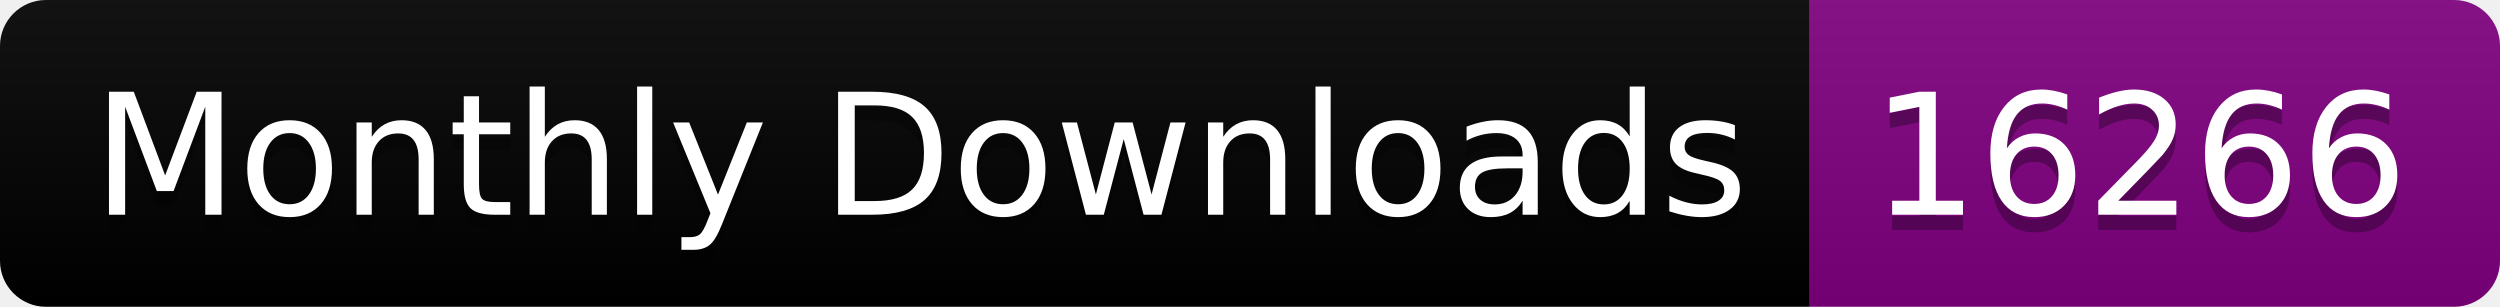
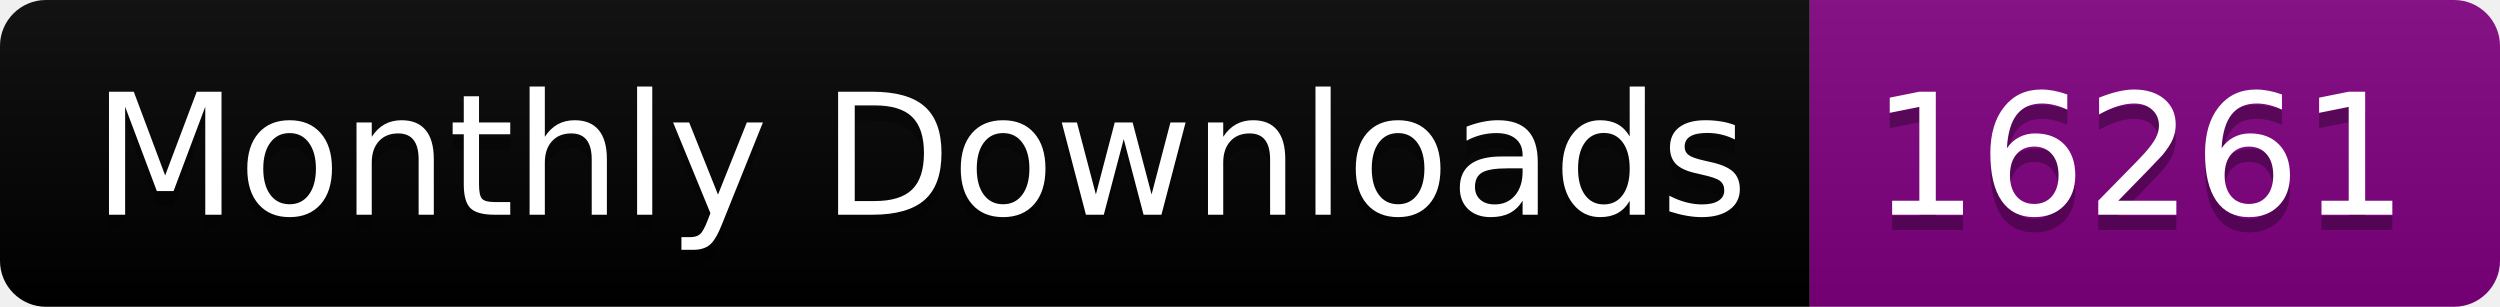
<svg xmlns="http://www.w3.org/2000/svg" width="163.0" height="20">
  <linearGradient id="smooth" x2="0" y2="100%">
    <stop offset="0" stop-color="#bbb" stop-opacity=".1" />
    <stop offset="1" stop-opacity=".1" />
  </linearGradient>
  <clipPath id="round">
    <rect width="163.0" height="20" rx="3" fill="#fff" />
  </clipPath>
  <g clip-path="url(#round)">
    <rect width="118.0" height="20" fill="black" />
    <rect x="118.0" width="45.0" height="20" fill="purple" />
    <rect width="163.0" height="20" fill="url(#smooth)" />
  </g>
  <g fill="#fff" text-anchor="middle" font-family="DejaVu Sans,Verdana,Geneva,sans-serif" font-size="110">
    <text x="600.0" y="150" fill="#010101" fill-opacity=".3" transform="scale(0.1)" textLength="1080.0" lengthAdjust="spacing">Monthly Downloads</text>
    <text x="600.0" y="140" transform="scale(0.1)" textLength="1080.0" lengthAdjust="spacing">Monthly Downloads</text>
-     <text x="1395.0" y="150" fill="#010101" fill-opacity=".3" transform="scale(0.1)" textLength="350.0" lengthAdjust="spacing">16266</text>
-     <text x="1395.0" y="140" transform="scale(0.1)" textLength="350.0" lengthAdjust="spacing">16266</text>
+     <text x="1395.0" y="150" fill="#010101" fill-opacity=".3" transform="scale(0.1)" textLength="350.0" lengthAdjust="spacing">16261</text>
+     <text x="1395.0" y="140" transform="scale(0.1)" textLength="350.0" lengthAdjust="spacing">16261</text>
  </g>
</svg>
